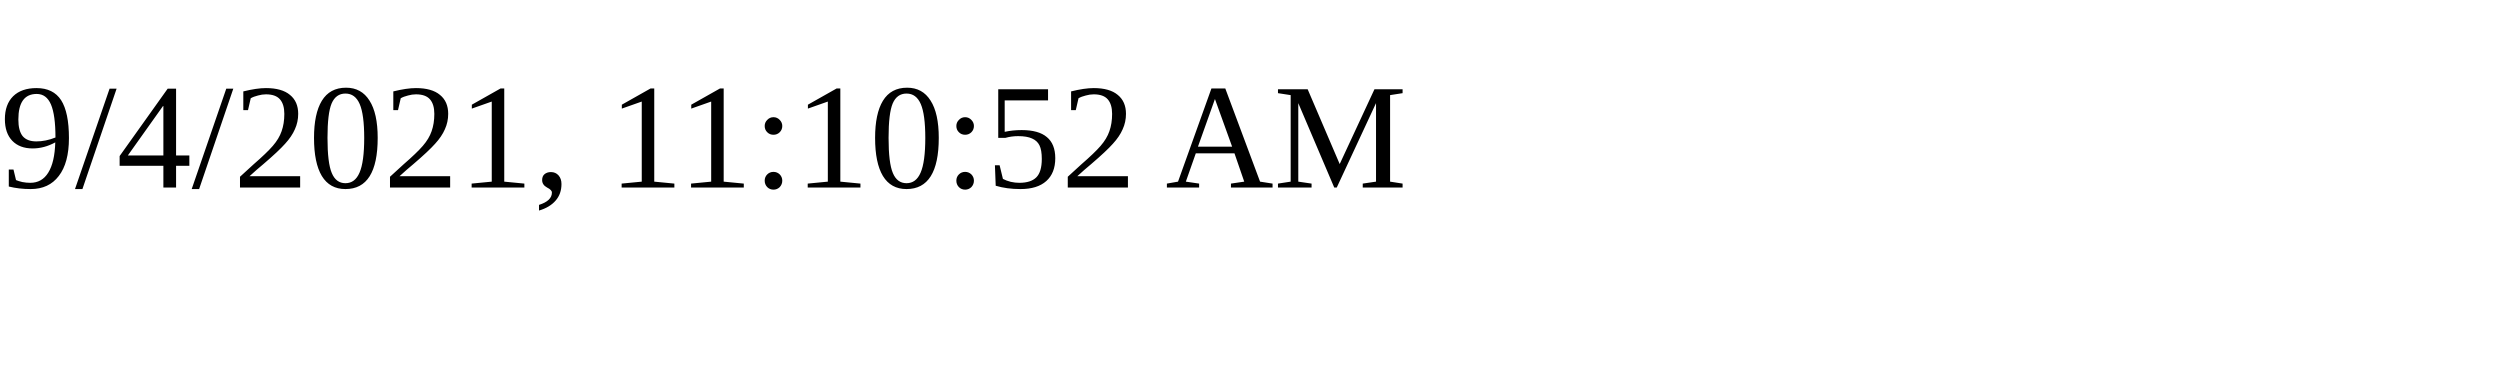
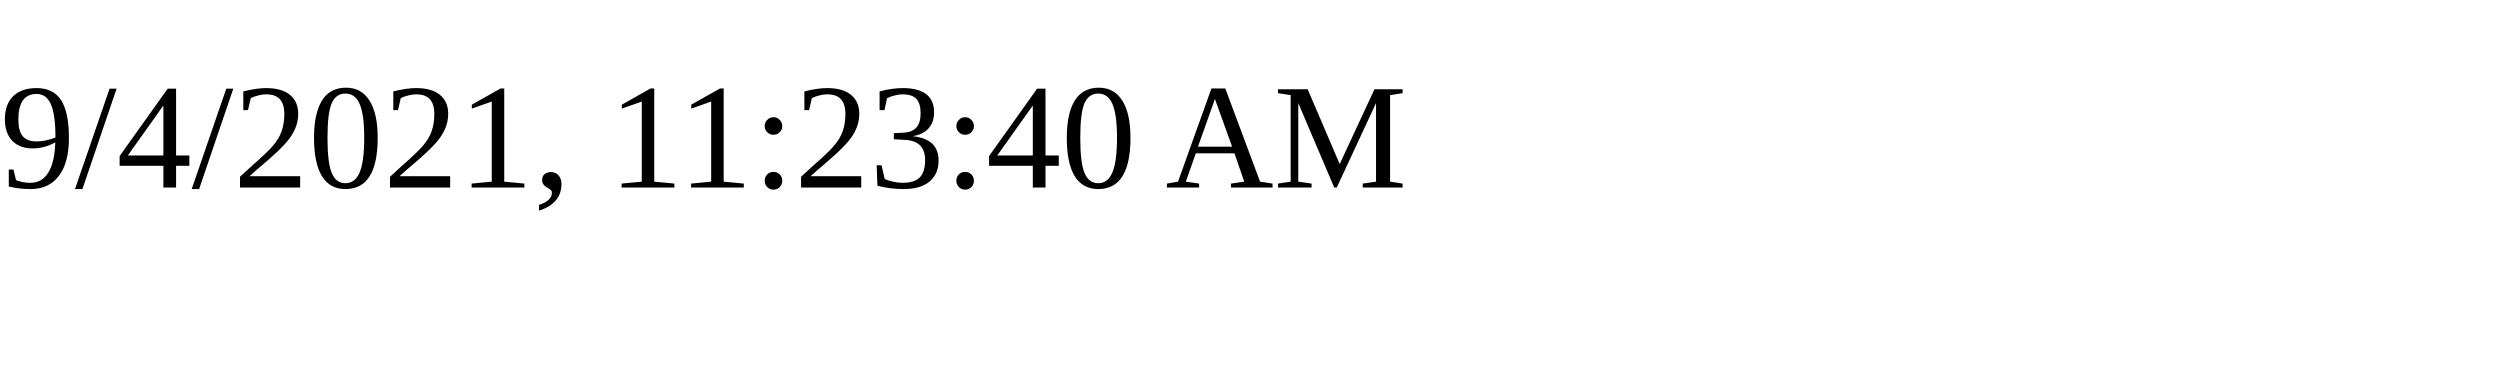
<svg xmlns="http://www.w3.org/2000/svg" height="30" width="200">
-   <text x="0" y="15">9/4/2021, 11:10:52 AM</text>
+   <text x="0" y="15">9/4/2021, 11:23:40 AM</text>
</svg>
